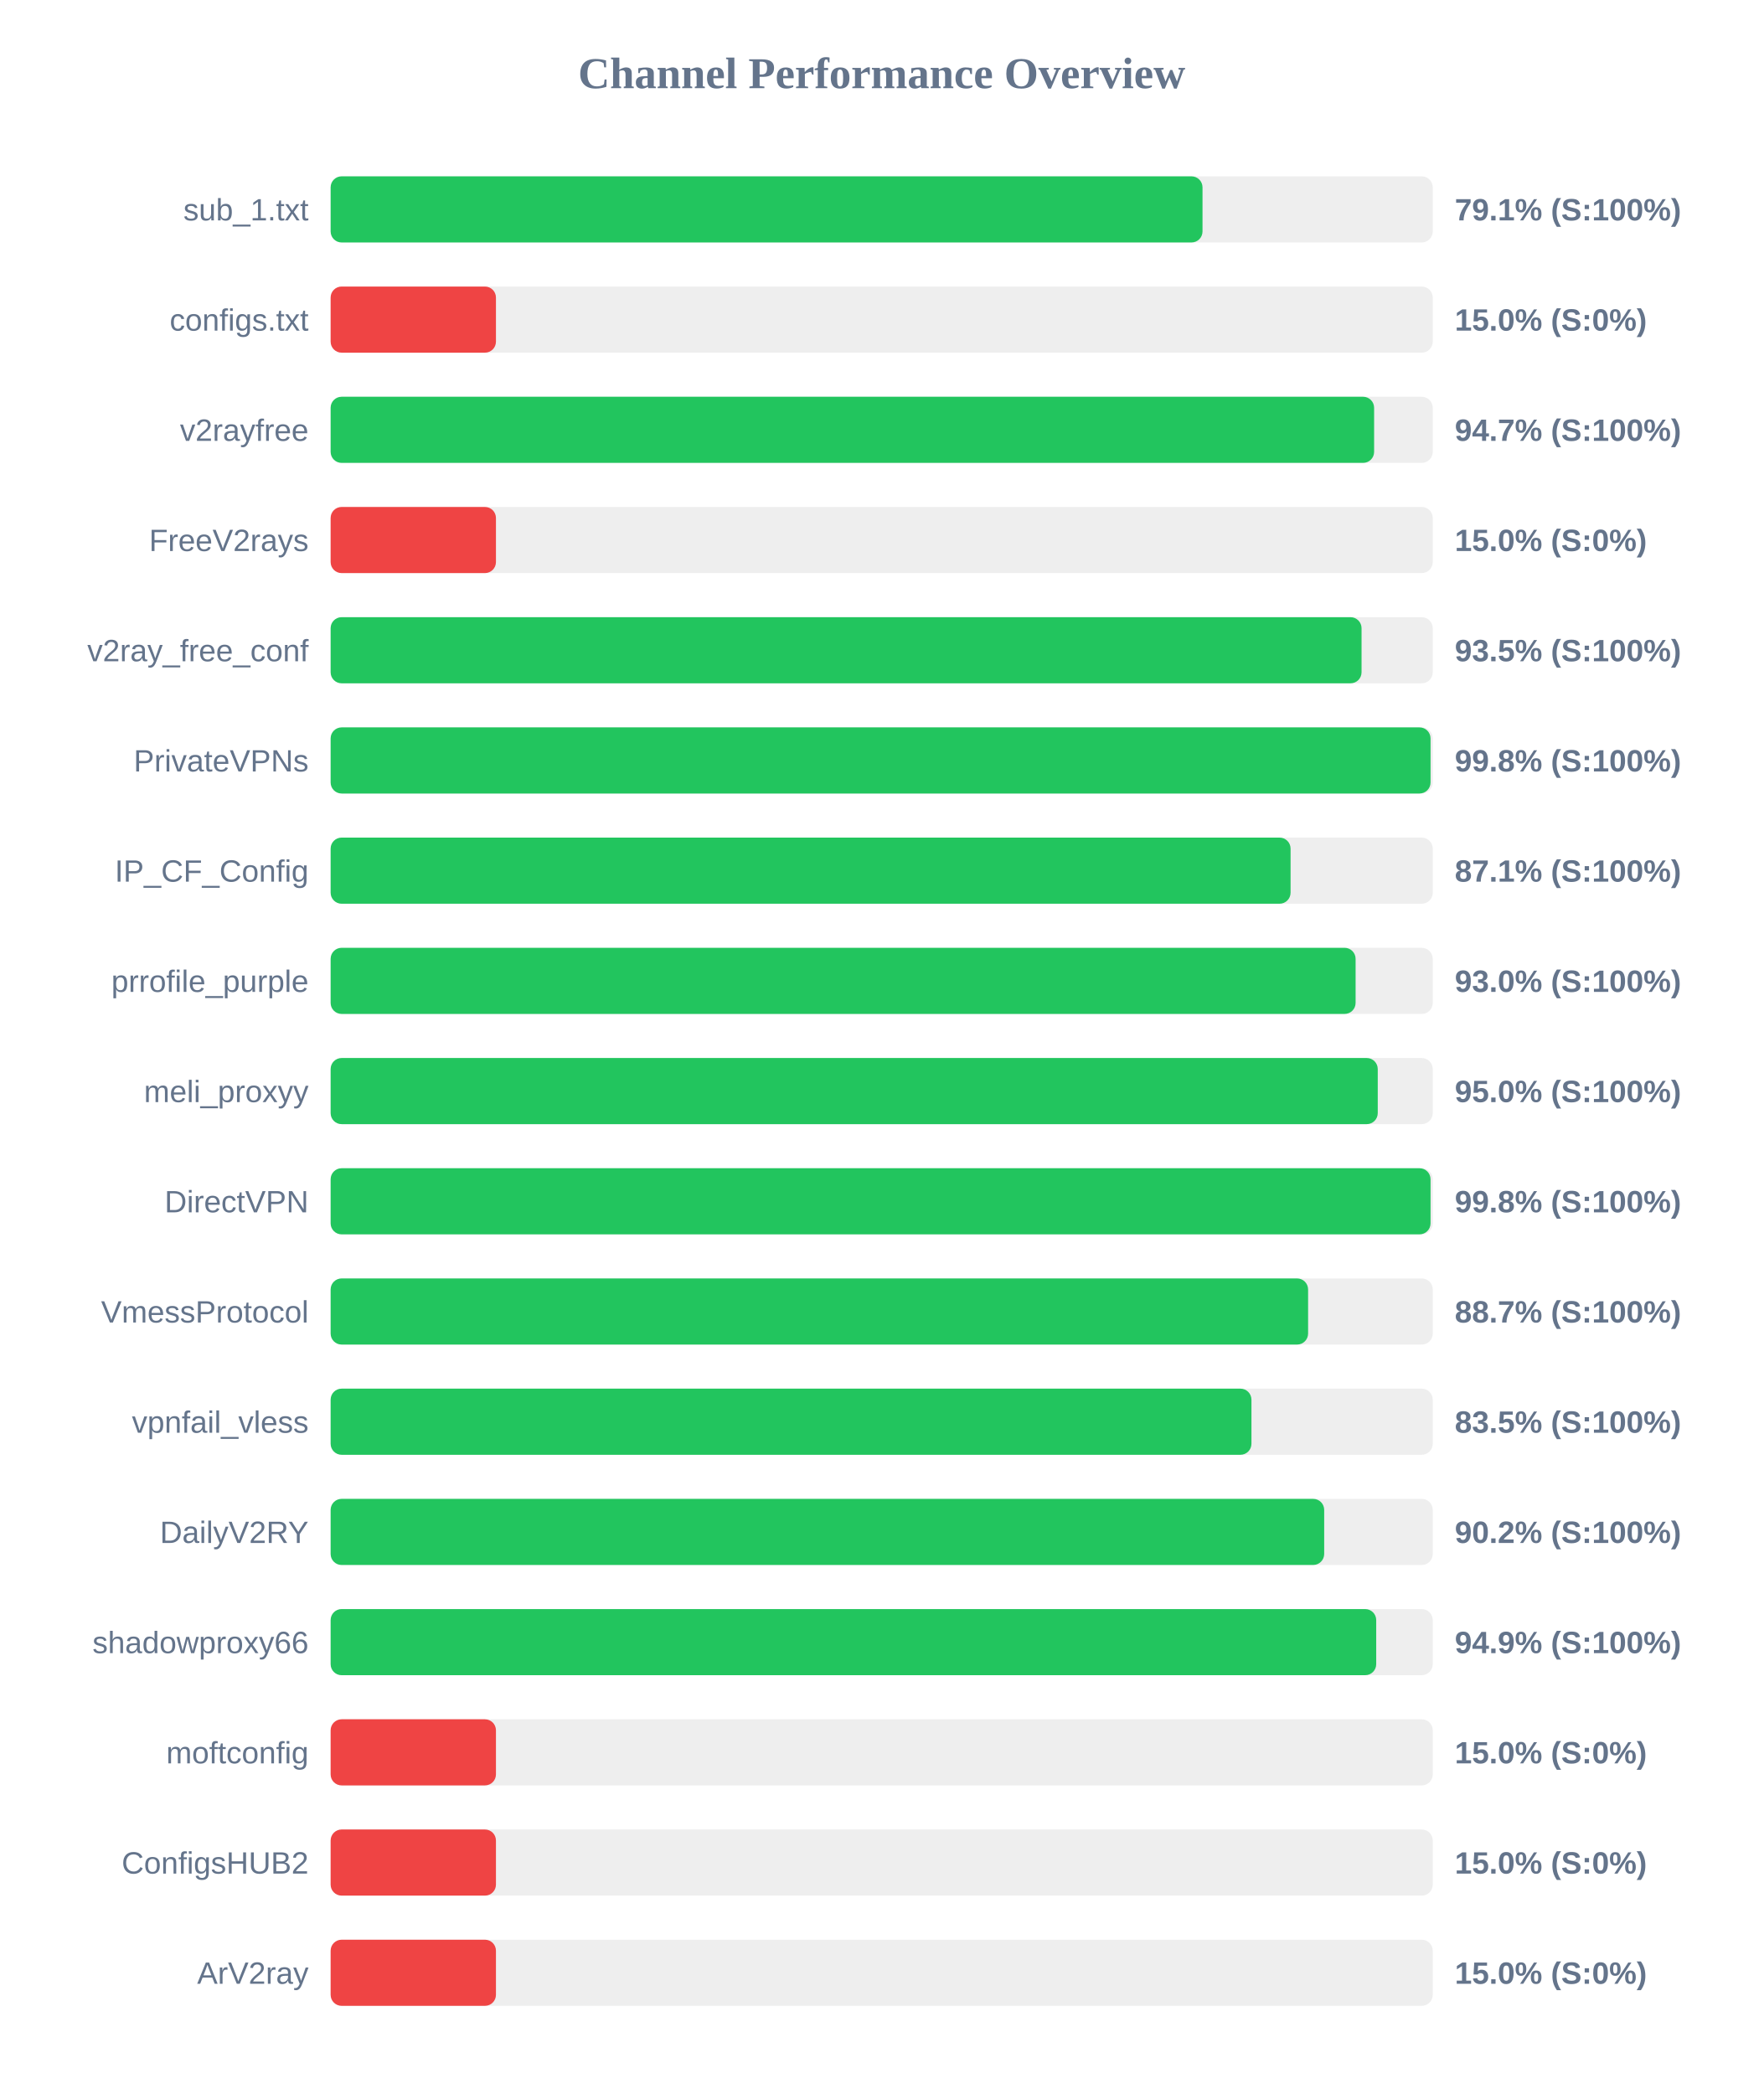
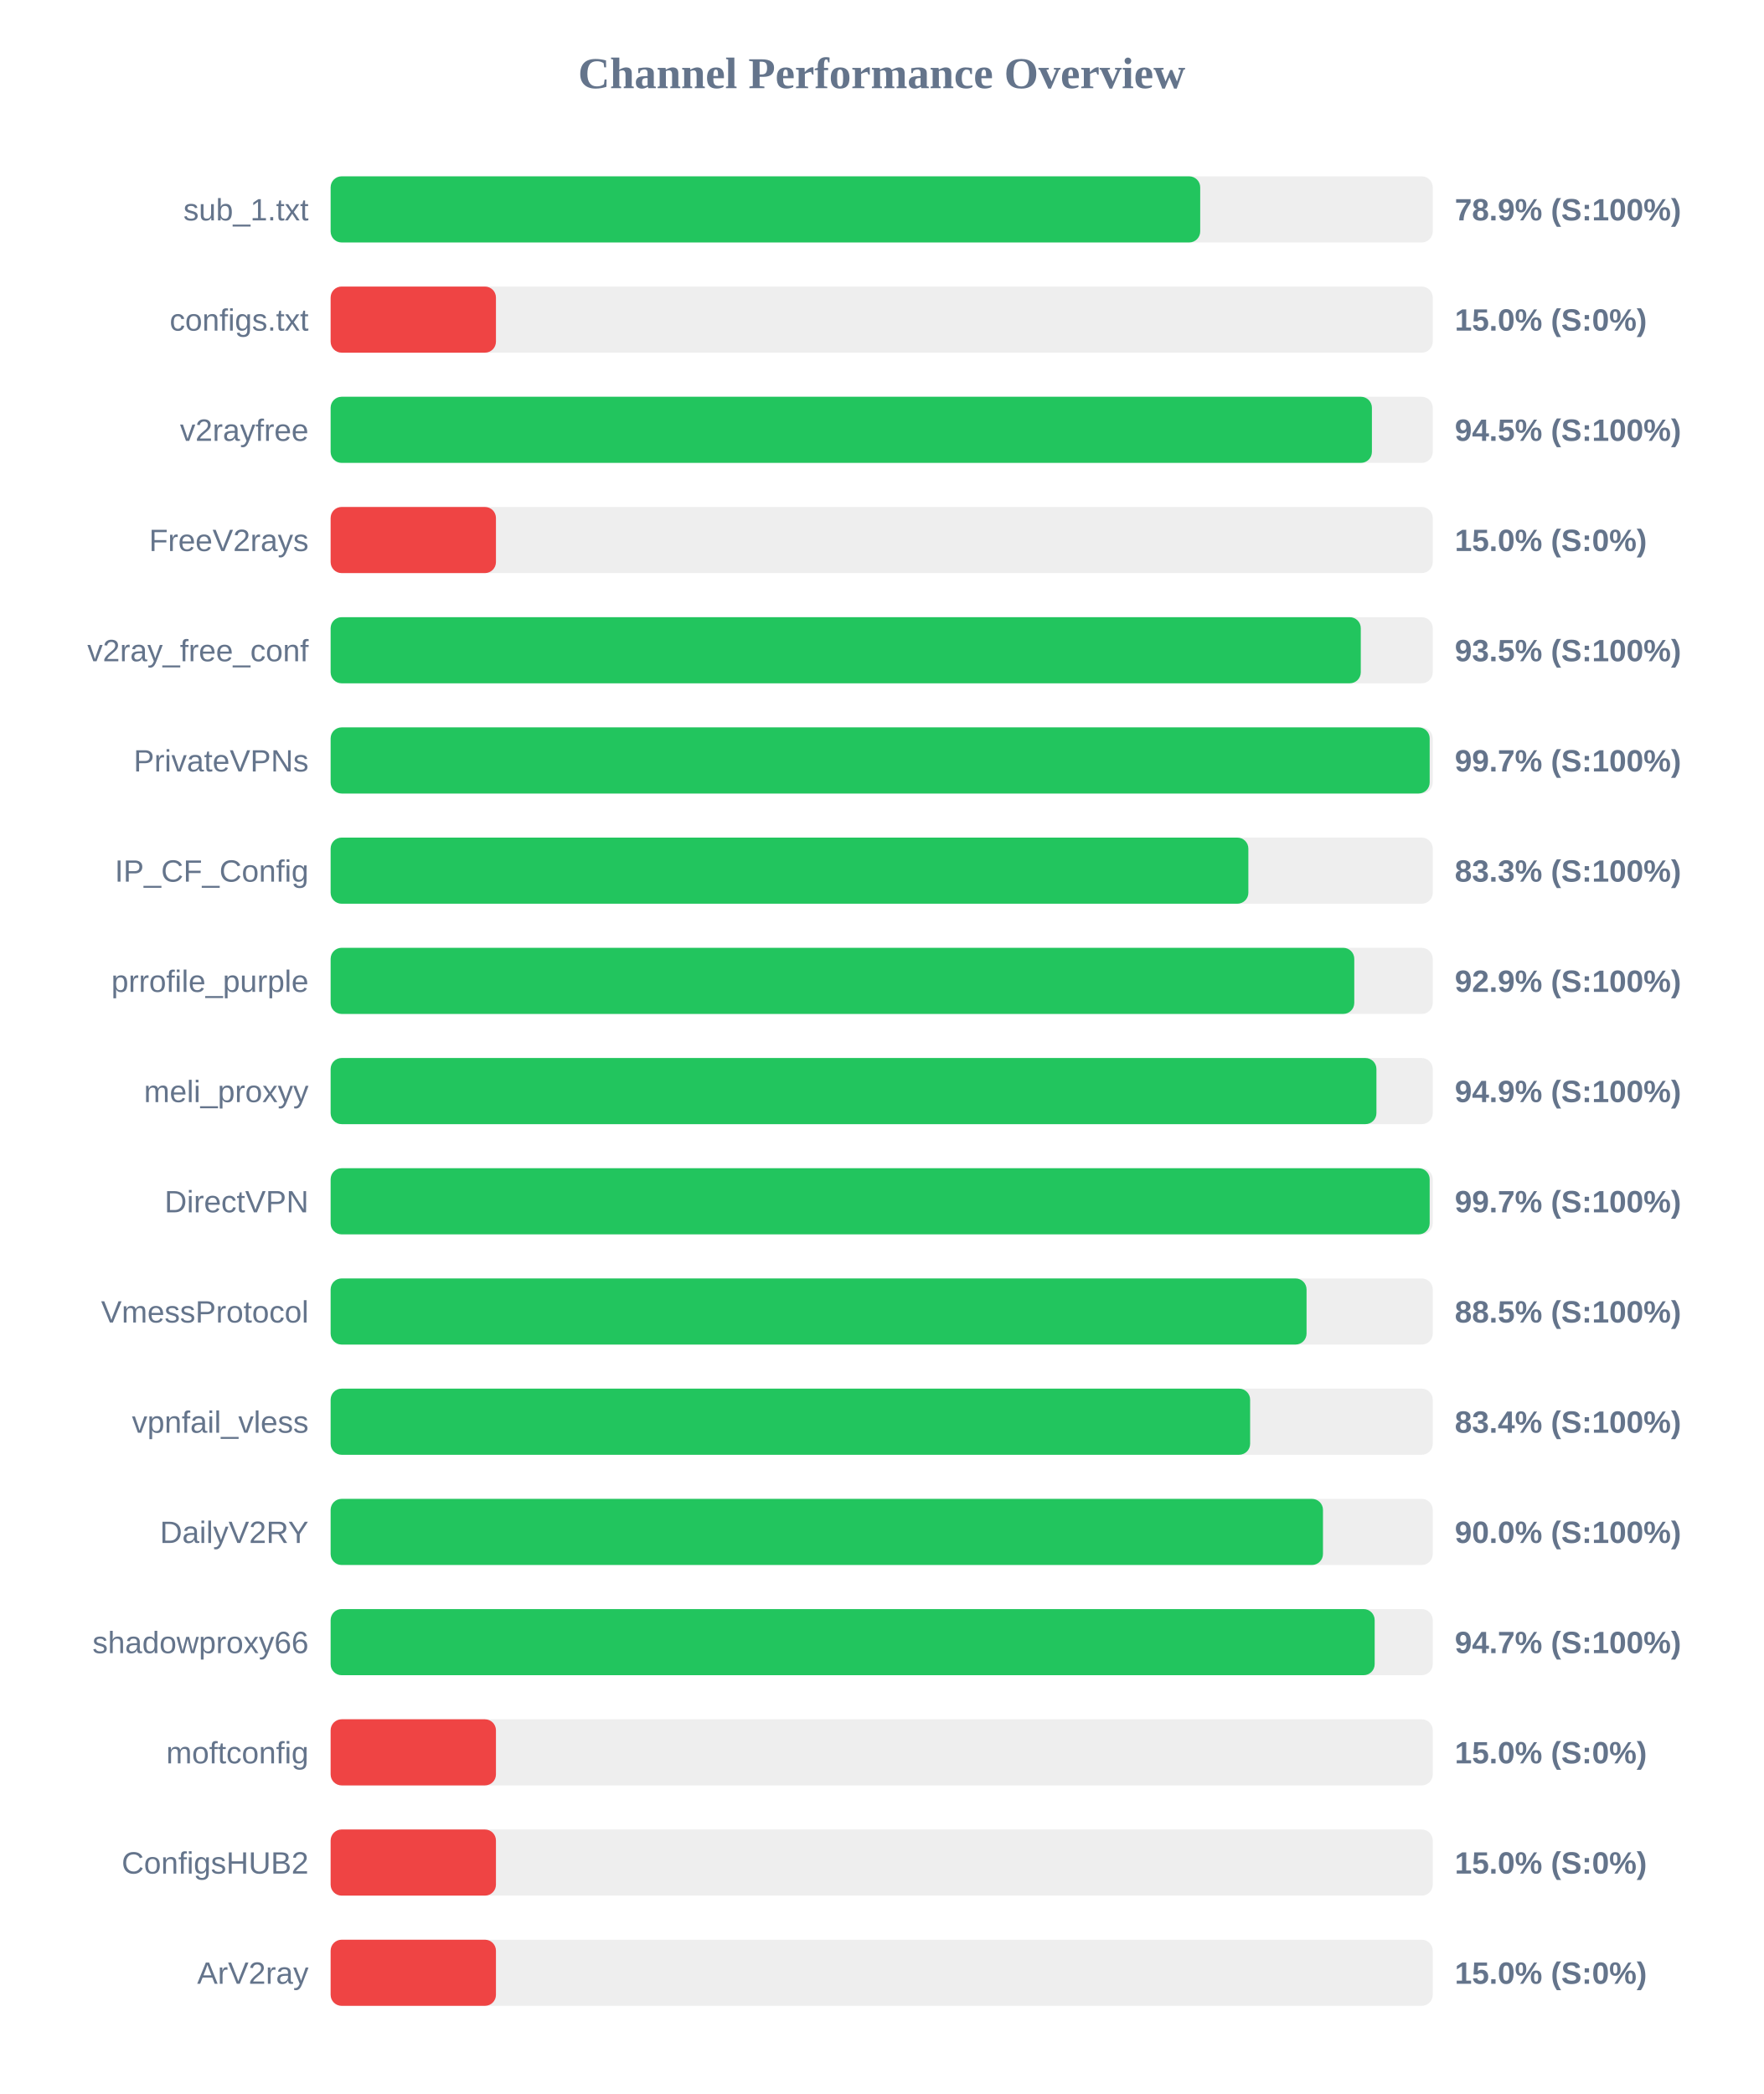
<svg xmlns="http://www.w3.org/2000/svg" width="800" height="950" version="1.1">
  <style>
        .row { font: 14px Arial; fill: #64748b; }
        .score { font: bold 14px Arial; fill: #64748b; }
    </style>
  <text x="400" y="40" text-anchor="middle" font-size="20px" font-weight="bold" fill="#64748b">Channel Performance Overview</text>
  <rect x="150" y="80" width="500" height="30" fill="#eee" rx="5" />
-   <rect x="150" y="80" width="395.55" height="30" fill="#22c55e" rx="5" />
+   <rect x="150" y="80" width="394.5" height="30" fill="#22c55e" rx="5" />
  <text x="140" y="100" text-anchor="end" class="row">sub_1.txt</text>
-   <text x="660" y="100" text-anchor="start" class="score">79.1% (S:100%)</text>
+   <text x="660" y="100" text-anchor="start" class="score">78.9% (S:100%)</text>
  <rect x="150" y="130" width="500" height="30" fill="#eee" rx="5" />
  <rect x="150" y="130" width="75.0" height="30" fill="#ef4444" rx="5" />
  <text x="140" y="150" text-anchor="end" class="row">configs.txt</text>
  <text x="660" y="150" text-anchor="start" class="score">15.0% (S:0%)</text>
  <rect x="150" y="180" width="500" height="30" fill="#eee" rx="5" />
-   <rect x="150" y="180" width="473.4" height="30" fill="#22c55e" rx="5" />
+   <rect x="150" y="180" width="472.4" height="30" fill="#22c55e" rx="5" />
  <text x="140" y="200" text-anchor="end" class="row">v2rayfree</text>
-   <text x="660" y="200" text-anchor="start" class="score">94.7% (S:100%)</text>
+   <text x="660" y="200" text-anchor="start" class="score">94.5% (S:100%)</text>
  <rect x="150" y="230" width="500" height="30" fill="#eee" rx="5" />
  <rect x="150" y="230" width="75.0" height="30" fill="#ef4444" rx="5" />
  <text x="140" y="250" text-anchor="end" class="row">FreeV2rays</text>
  <text x="660" y="250" text-anchor="start" class="score">15.0% (S:0%)</text>
  <rect x="150" y="280" width="500" height="30" fill="#eee" rx="5" />
-   <rect x="150" y="280" width="467.7" height="30" fill="#22c55e" rx="5" />
+   <rect x="150" y="280" width="467.35" height="30" fill="#22c55e" rx="5" />
  <text x="140" y="300" text-anchor="end" class="row">v2ray_free_conf</text>
  <text x="660" y="300" text-anchor="start" class="score">93.5% (S:100%)</text>
  <rect x="150" y="330" width="500" height="30" fill="#eee" rx="5" />
-   <rect x="150" y="330" width="499.0" height="30" fill="#22c55e" rx="5" />
+   <rect x="150" y="330" width="498.6" height="30" fill="#22c55e" rx="5" />
  <text x="140" y="350" text-anchor="end" class="row">PrivateVPNs</text>
-   <text x="660" y="350" text-anchor="start" class="score">99.8% (S:100%)</text>
+   <text x="660" y="350" text-anchor="start" class="score">99.7% (S:100%)</text>
  <rect x="150" y="380" width="500" height="30" fill="#eee" rx="5" />
-   <rect x="150" y="380" width="435.5" height="30" fill="#22c55e" rx="5" />
+   <rect x="150" y="380" width="416.35" height="30" fill="#22c55e" rx="5" />
  <text x="140" y="400" text-anchor="end" class="row">IP_CF_Config</text>
-   <text x="660" y="400" text-anchor="start" class="score">87.1% (S:100%)</text>
+   <text x="660" y="400" text-anchor="start" class="score">83.3% (S:100%)</text>
  <rect x="150" y="430" width="500" height="30" fill="#eee" rx="5" />
-   <rect x="150" y="430" width="465.0" height="30" fill="#22c55e" rx="5" />
+   <rect x="150" y="430" width="464.4" height="30" fill="#22c55e" rx="5" />
  <text x="140" y="450" text-anchor="end" class="row">prrofile_purple</text>
-   <text x="660" y="450" text-anchor="start" class="score">93.0% (S:100%)</text>
+   <text x="660" y="450" text-anchor="start" class="score">92.9% (S:100%)</text>
  <rect x="150" y="480" width="500" height="30" fill="#eee" rx="5" />
-   <rect x="150" y="480" width="475.05" height="30" fill="#22c55e" rx="5" />
+   <rect x="150" y="480" width="474.45" height="30" fill="#22c55e" rx="5" />
  <text x="140" y="500" text-anchor="end" class="row">meli_proxyy</text>
-   <text x="660" y="500" text-anchor="start" class="score">95.0% (S:100%)</text>
+   <text x="660" y="500" text-anchor="start" class="score">94.9% (S:100%)</text>
  <rect x="150" y="530" width="500" height="30" fill="#eee" rx="5" />
-   <rect x="150" y="530" width="499.0" height="30" fill="#22c55e" rx="5" />
+   <rect x="150" y="530" width="498.6" height="30" fill="#22c55e" rx="5" />
  <text x="140" y="550" text-anchor="end" class="row">DirectVPN</text>
-   <text x="660" y="550" text-anchor="start" class="score">99.8% (S:100%)</text>
+   <text x="660" y="550" text-anchor="start" class="score">99.7% (S:100%)</text>
  <rect x="150" y="580" width="500" height="30" fill="#eee" rx="5" />
-   <rect x="150" y="580" width="443.45" height="30" fill="#22c55e" rx="5" />
+   <rect x="150" y="580" width="442.75" height="30" fill="#22c55e" rx="5" />
  <text x="140" y="600" text-anchor="end" class="row">VmessProtocol</text>
-   <text x="660" y="600" text-anchor="start" class="score">88.7% (S:100%)</text>
+   <text x="660" y="600" text-anchor="start" class="score">88.5% (S:100%)</text>
  <rect x="150" y="630" width="500" height="30" fill="#eee" rx="5" />
-   <rect x="150" y="630" width="417.75" height="30" fill="#22c55e" rx="5" />
+   <rect x="150" y="630" width="417.15" height="30" fill="#22c55e" rx="5" />
  <text x="140" y="650" text-anchor="end" class="row">vpnfail_vless</text>
-   <text x="660" y="650" text-anchor="start" class="score">83.5% (S:100%)</text>
+   <text x="660" y="650" text-anchor="start" class="score">83.4% (S:100%)</text>
  <rect x="150" y="680" width="500" height="30" fill="#eee" rx="5" />
-   <rect x="150" y="680" width="450.75" height="30" fill="#22c55e" rx="5" />
+   <rect x="150" y="680" width="450.2" height="30" fill="#22c55e" rx="5" />
  <text x="140" y="700" text-anchor="end" class="row">DailyV2RY</text>
-   <text x="660" y="700" text-anchor="start" class="score">90.2% (S:100%)</text>
+   <text x="660" y="700" text-anchor="start" class="score">90.0% (S:100%)</text>
  <rect x="150" y="730" width="500" height="30" fill="#eee" rx="5" />
-   <rect x="150" y="730" width="474.35" height="30" fill="#22c55e" rx="5" />
+   <rect x="150" y="730" width="473.65" height="30" fill="#22c55e" rx="5" />
  <text x="140" y="750" text-anchor="end" class="row">shadowproxy66</text>
-   <text x="660" y="750" text-anchor="start" class="score">94.9% (S:100%)</text>
+   <text x="660" y="750" text-anchor="start" class="score">94.7% (S:100%)</text>
  <rect x="150" y="780" width="500" height="30" fill="#eee" rx="5" />
  <rect x="150" y="780" width="75.0" height="30" fill="#ef4444" rx="5" />
  <text x="140" y="800" text-anchor="end" class="row">moftconfig</text>
  <text x="660" y="800" text-anchor="start" class="score">15.0% (S:0%)</text>
  <rect x="150" y="830" width="500" height="30" fill="#eee" rx="5" />
  <rect x="150" y="830" width="75.0" height="30" fill="#ef4444" rx="5" />
  <text x="140" y="850" text-anchor="end" class="row">ConfigsHUB2</text>
  <text x="660" y="850" text-anchor="start" class="score">15.0% (S:0%)</text>
  <rect x="150" y="880" width="500" height="30" fill="#eee" rx="5" />
  <rect x="150" y="880" width="75.0" height="30" fill="#ef4444" rx="5" />
  <text x="140" y="900" text-anchor="end" class="row">ArV2ray</text>
  <text x="660" y="900" text-anchor="start" class="score">15.0% (S:0%)</text>
</svg>
